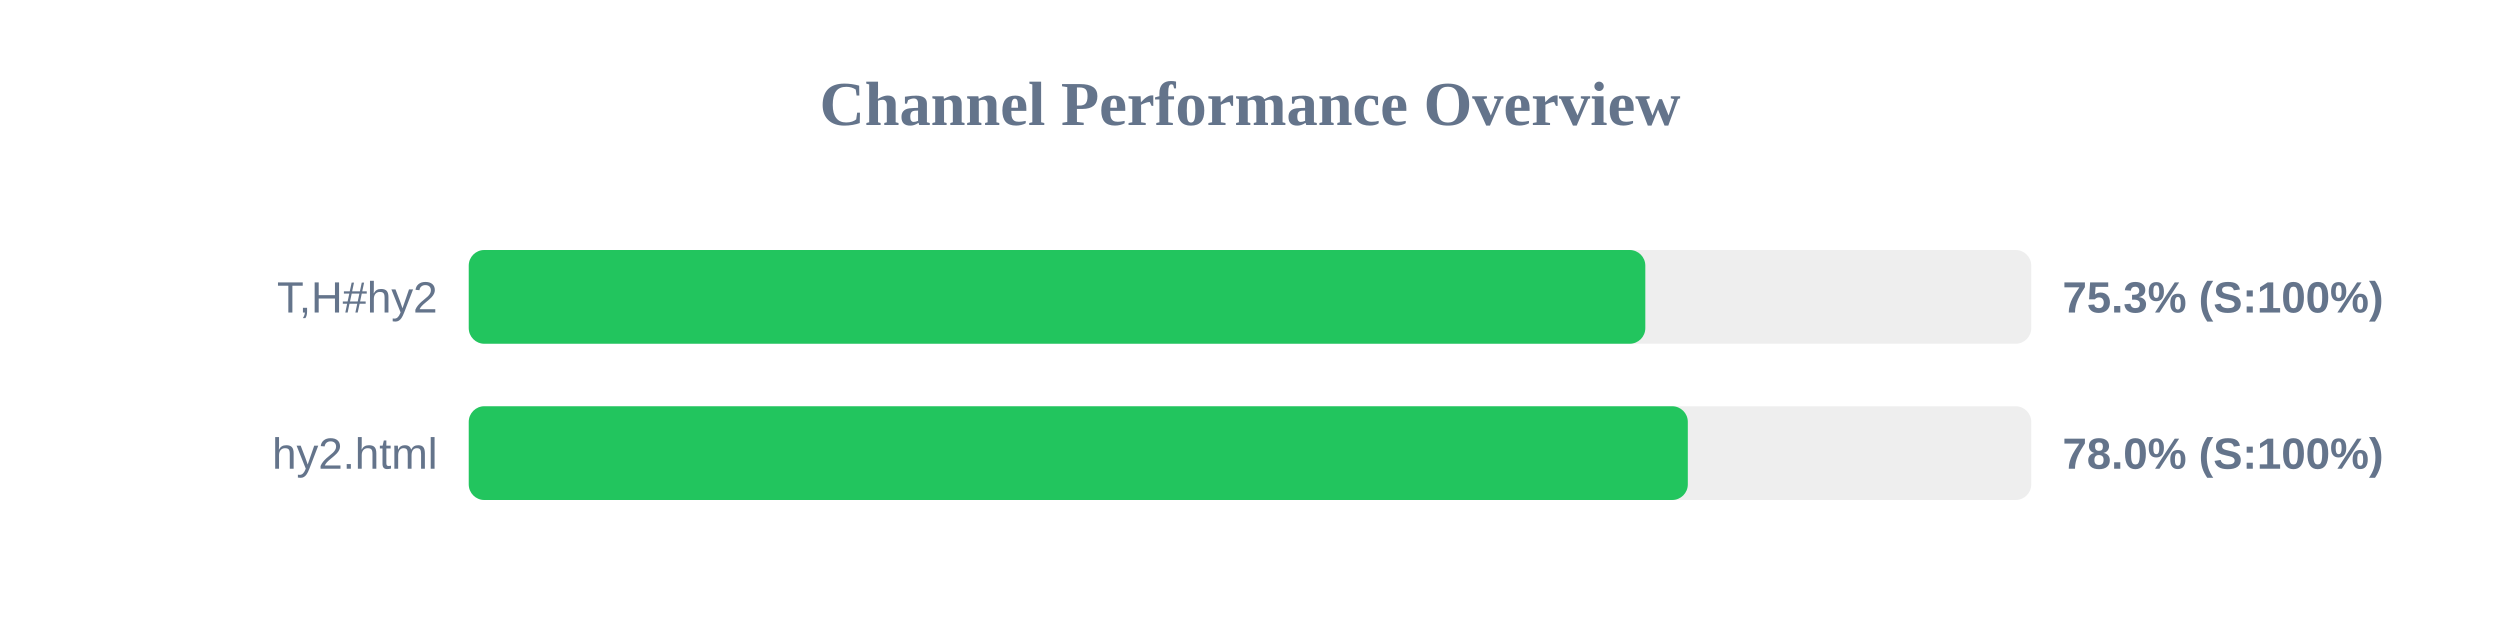
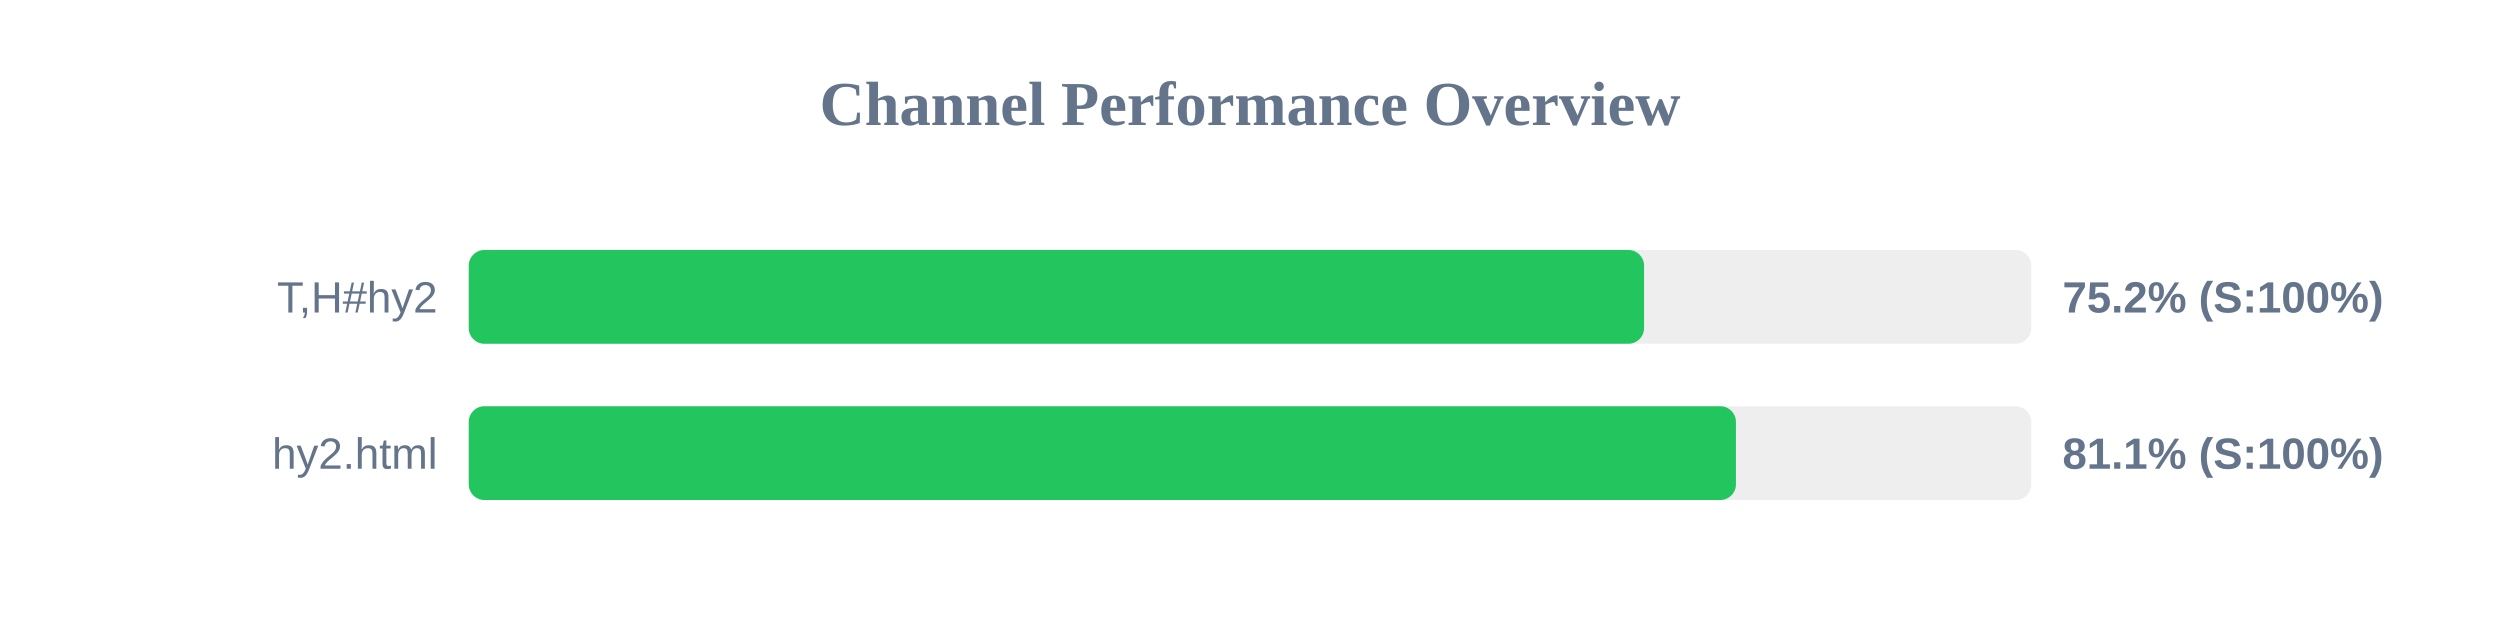
<svg xmlns="http://www.w3.org/2000/svg" width="800" height="200" version="1.1">
  <style>
        .row { font: 14px Arial; fill: #64748b; }
        .score { font: bold 14px Arial; fill: #64748b; }
    </style>
  <text x="400" y="40" text-anchor="middle" font-size="20px" font-weight="bold" fill="#64748b">Channel Performance Overview</text>
  <rect x="150" y="80" width="500" height="30" fill="#eee" rx="5" />
-   <rect x="150" y="80" width="376.5" height="30" fill="#22c55e" rx="5" />
+   <rect x="150" y="80" width="376.1" height="30" fill="#22c55e" rx="5" />
  <text x="140" y="100" text-anchor="end" class="row">T,H#hy2</text>
-   <text x="660" y="100" text-anchor="start" class="score">75.3% (S:100%)</text>
+   <text x="660" y="100" text-anchor="start" class="score">75.2% (S:100%)</text>
  <rect x="150" y="130" width="500" height="30" fill="#eee" rx="5" />
-   <rect x="150" y="130" width="390.1" height="30" fill="#22c55e" rx="5" />
+   <rect x="150" y="130" width="405.5" height="30" fill="#22c55e" rx="5" />
  <text x="140" y="150" text-anchor="end" class="row">hy2.html</text>
-   <text x="660" y="150" text-anchor="start" class="score">78.0% (S:100%)</text>
+   <text x="660" y="150" text-anchor="start" class="score">81.1% (S:100%)</text>
</svg>
